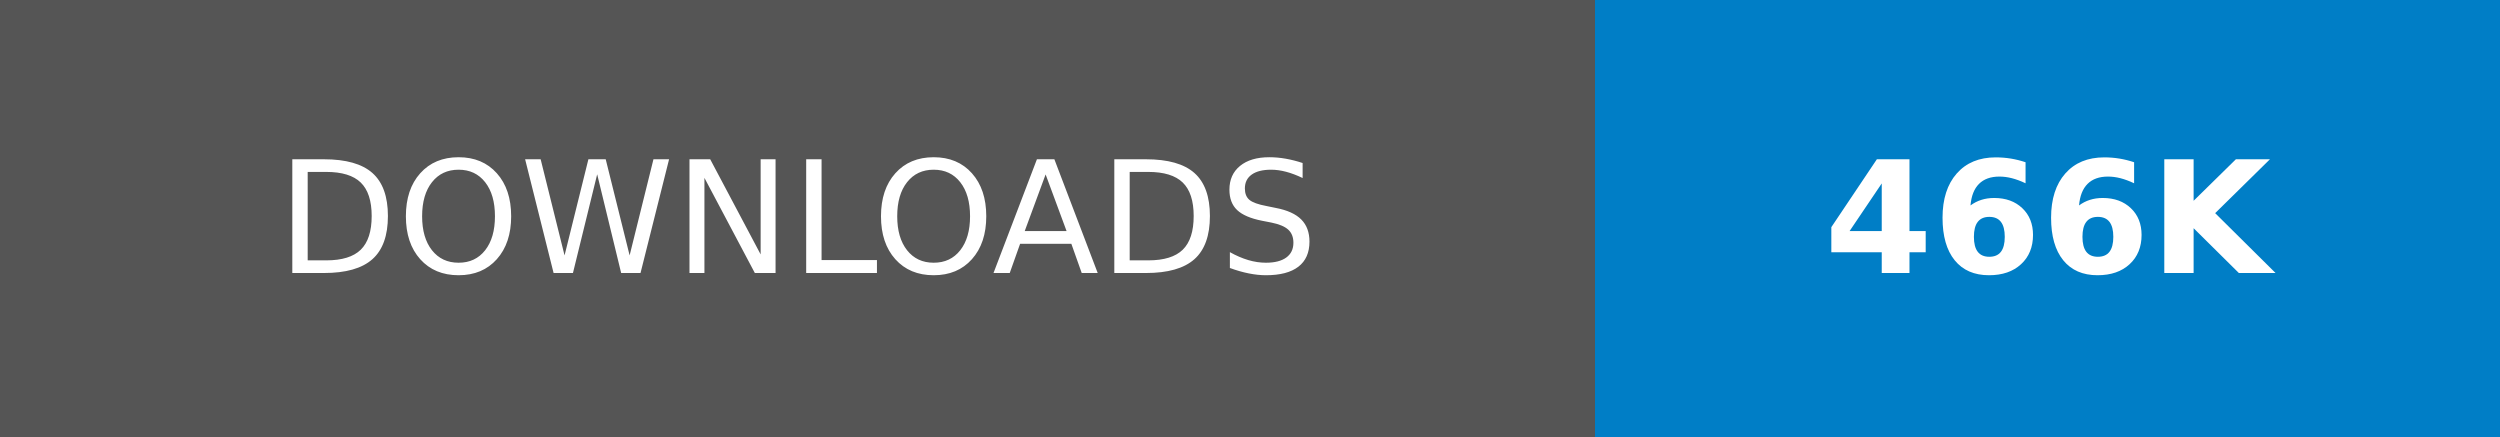
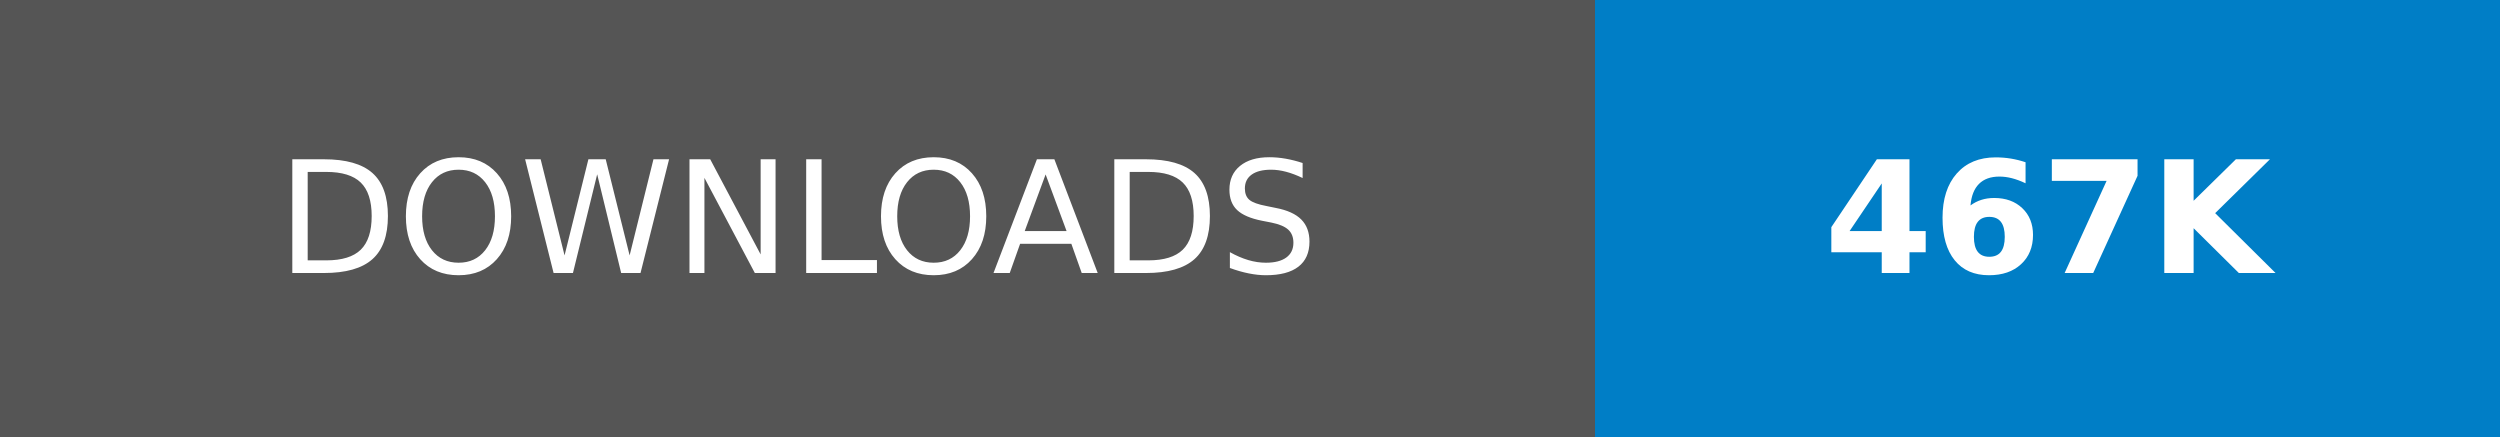
- <svg xmlns="http://www.w3.org/2000/svg" width="160.25" height="28" role="img" aria-label="DOWNLOADS: 466K">
+ <svg xmlns="http://www.w3.org/2000/svg" width="160.25" height="28" role="img" aria-label="DOWNLOADS: 467K">
  <g shape-rendering="crispEdges">
    <rect width="102.25" height="28" fill="#555" />
    <rect x="102.25" width="58" height="28" fill="#007ec6" />
  </g>
  <g fill="#fff" text-anchor="middle" font-family="Verdana,Geneva,DejaVu Sans,sans-serif" text-rendering="geometricPrecision" font-size="100">
    <text transform="scale(.1)" x="511.25" y="175" textLength="782.5" fill="#fff">DOWNLOADS</text>
-     <text transform="scale(.1)" x="1312.5" y="175" textLength="340" fill="#fff" font-weight="bold">466K</text>
+     <text transform="scale(.1)" x="1312.5" y="175" textLength="340" fill="#fff" font-weight="bold">467K</text>
  </g>
</svg>
